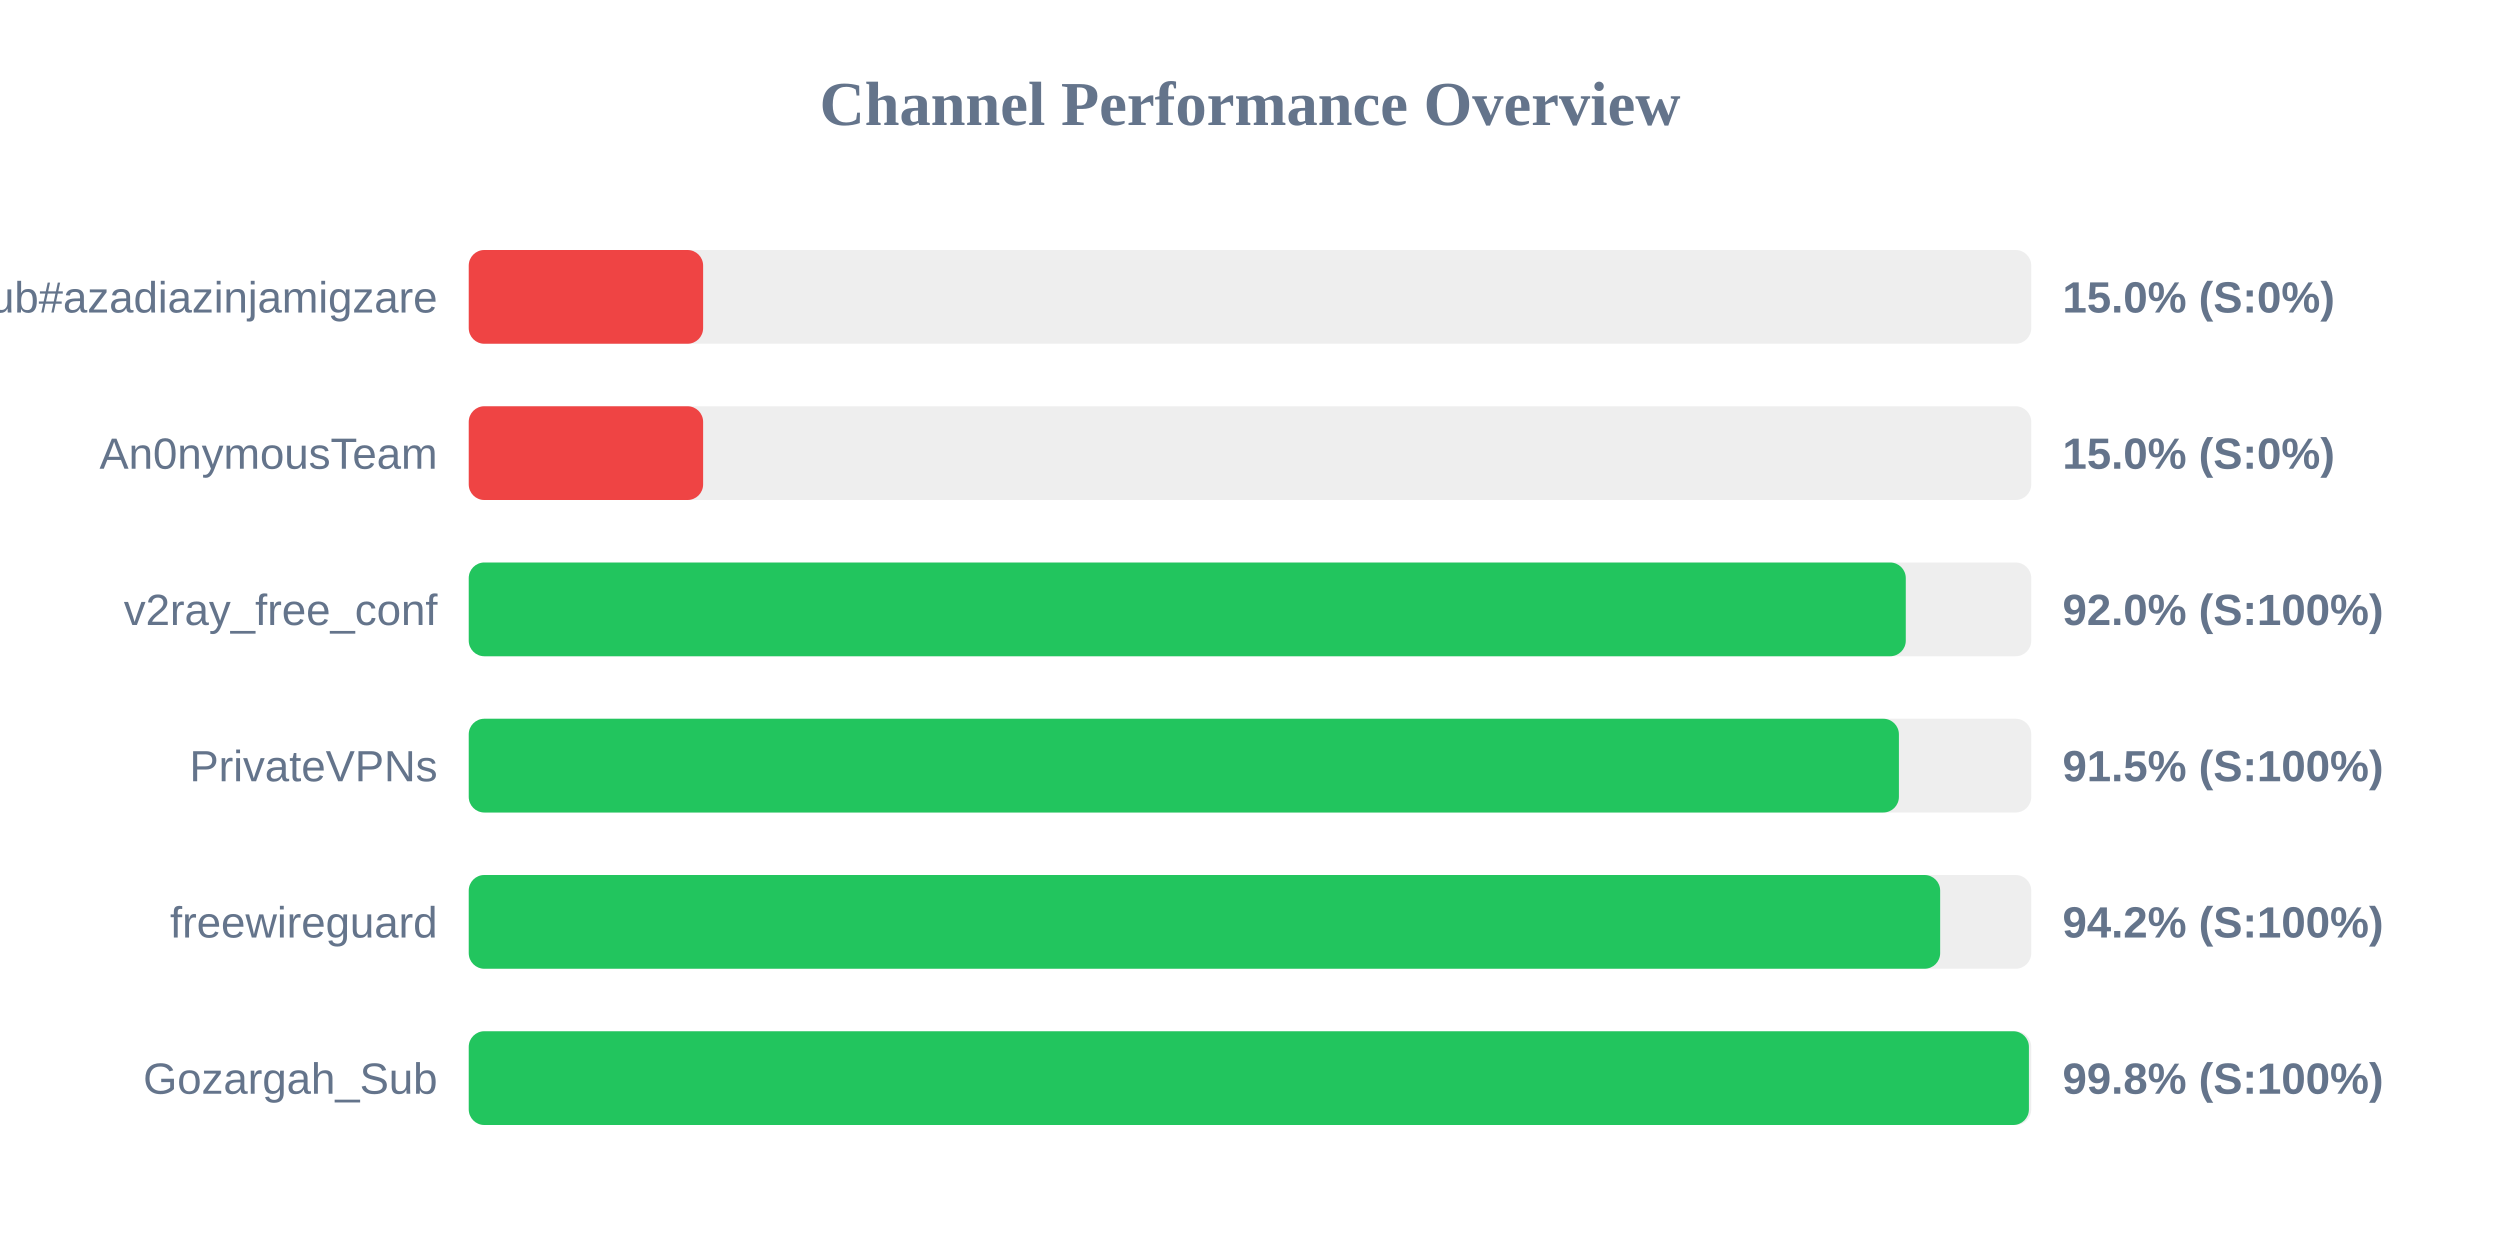
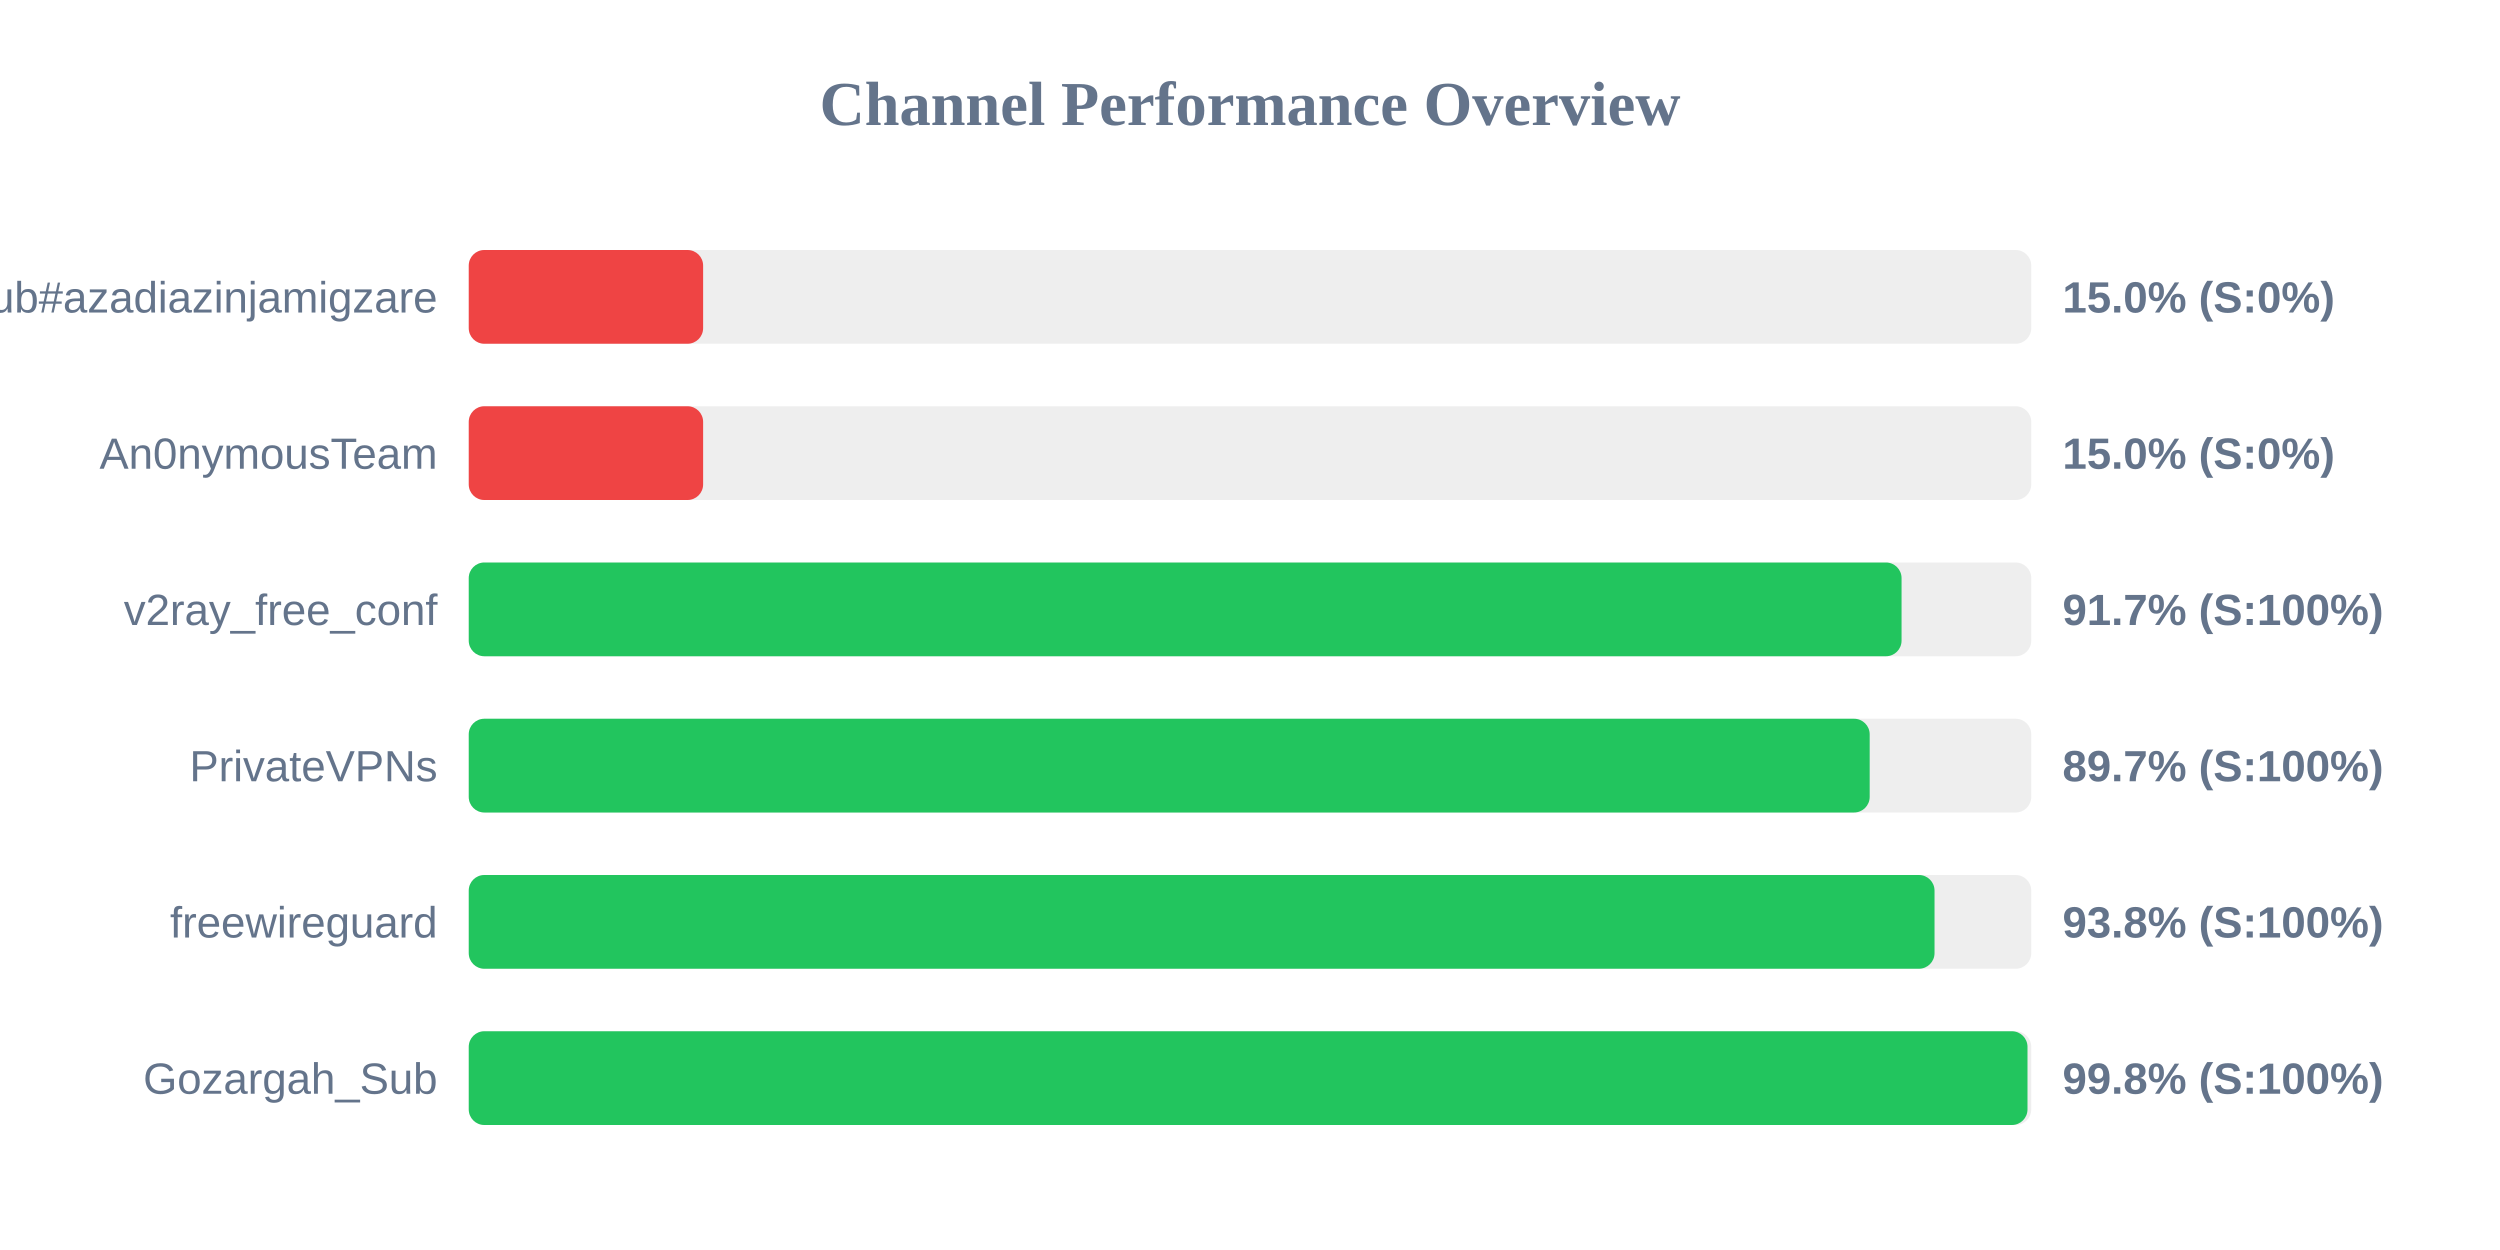
<svg xmlns="http://www.w3.org/2000/svg" width="800" height="400" version="1.1">
  <style>
        .row { font: 14px Arial; fill: #64748b; }
        .score { font: bold 14px Arial; fill: #64748b; }
    </style>
  <text x="400" y="40" text-anchor="middle" font-size="20px" font-weight="bold" fill="#64748b">Channel Performance Overview</text>
  <rect x="150" y="80" width="500" height="30" fill="#eee" rx="5" />
  <rect x="150" y="80" width="75.0" height="30" fill="#ef4444" rx="5" />
  <text x="140" y="100" text-anchor="end" class="row">Sub#azadiazinjamigzare</text>
  <text x="660" y="100" text-anchor="start" class="score">15.0% (S:0%)</text>
  <rect x="150" y="130" width="500" height="30" fill="#eee" rx="5" />
  <rect x="150" y="130" width="75.0" height="30" fill="#ef4444" rx="5" />
  <text x="140" y="150" text-anchor="end" class="row">An0nymousTeam</text>
  <text x="660" y="150" text-anchor="start" class="score">15.0% (S:0%)</text>
  <rect x="150" y="180" width="500" height="30" fill="#eee" rx="5" />
-   <rect x="150" y="180" width="459.85" height="30" fill="#22c55e" rx="5" />
+   <rect x="150" y="180" width="458.5" height="30" fill="#22c55e" rx="5" />
  <text x="140" y="200" text-anchor="end" class="row">v2ray_free_conf</text>
-   <text x="660" y="200" text-anchor="start" class="score">92.0% (S:100%)</text>
+   <text x="660" y="200" text-anchor="start" class="score">91.7% (S:100%)</text>
  <rect x="150" y="230" width="500" height="30" fill="#eee" rx="5" />
-   <rect x="150" y="230" width="457.65" height="30" fill="#22c55e" rx="5" />
+   <rect x="150" y="230" width="448.3" height="30" fill="#22c55e" rx="5" />
  <text x="140" y="250" text-anchor="end" class="row">PrivateVPNs</text>
-   <text x="660" y="250" text-anchor="start" class="score">91.5% (S:100%)</text>
+   <text x="660" y="250" text-anchor="start" class="score">89.7% (S:100%)</text>
  <rect x="150" y="280" width="500" height="30" fill="#eee" rx="5" />
-   <rect x="150" y="280" width="470.85" height="30" fill="#22c55e" rx="5" />
+   <rect x="150" y="280" width="469.05" height="30" fill="#22c55e" rx="5" />
  <text x="140" y="300" text-anchor="end" class="row">freewireguard</text>
-   <text x="660" y="300" text-anchor="start" class="score">94.2% (S:100%)</text>
+   <text x="660" y="300" text-anchor="start" class="score">93.8% (S:100%)</text>
  <rect x="150" y="330" width="500" height="30" fill="#eee" rx="5" />
-   <rect x="150" y="330" width="499.25" height="30" fill="#22c55e" rx="5" />
+   <rect x="150" y="330" width="498.8" height="30" fill="#22c55e" rx="5" />
  <text x="140" y="350" text-anchor="end" class="row">Gozargah_Sub</text>
  <text x="660" y="350" text-anchor="start" class="score">99.8% (S:100%)</text>
</svg>
